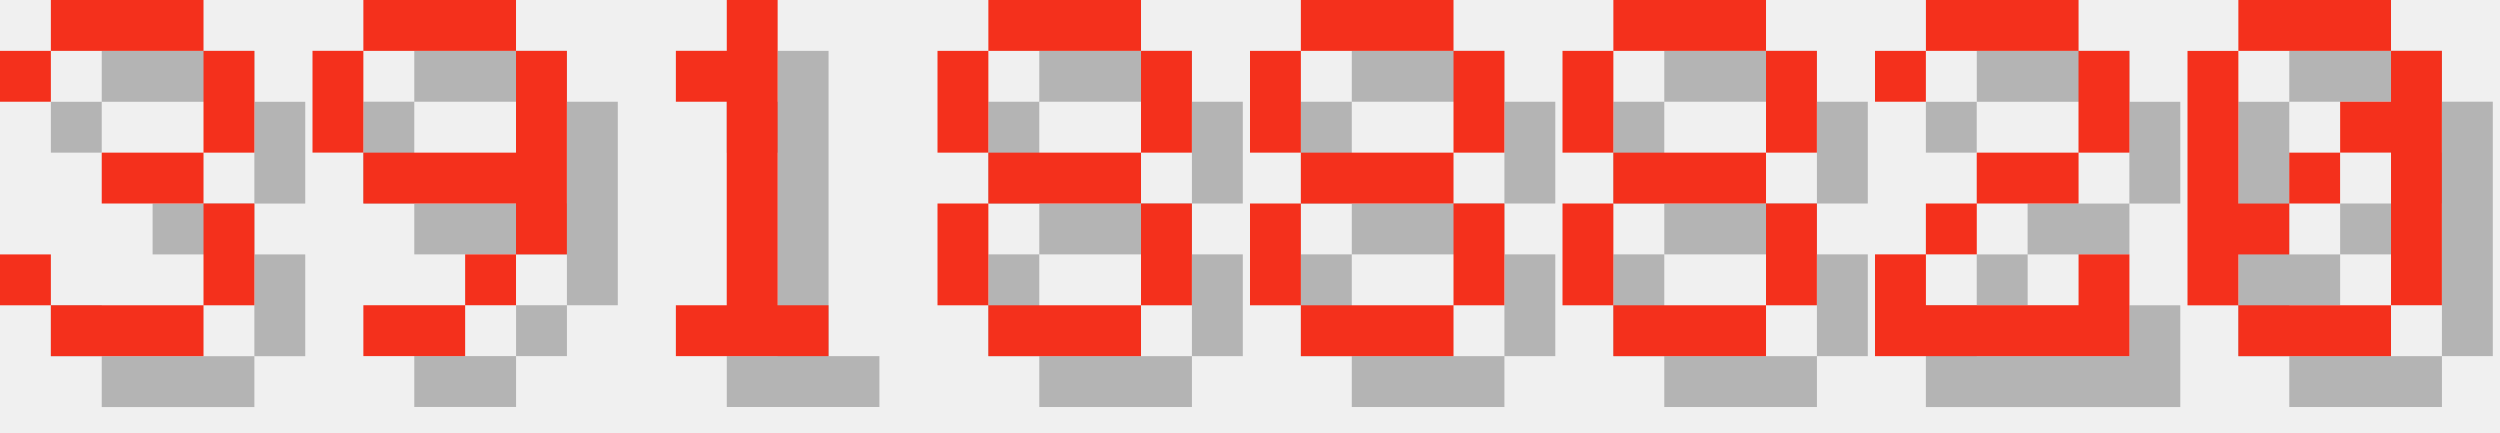
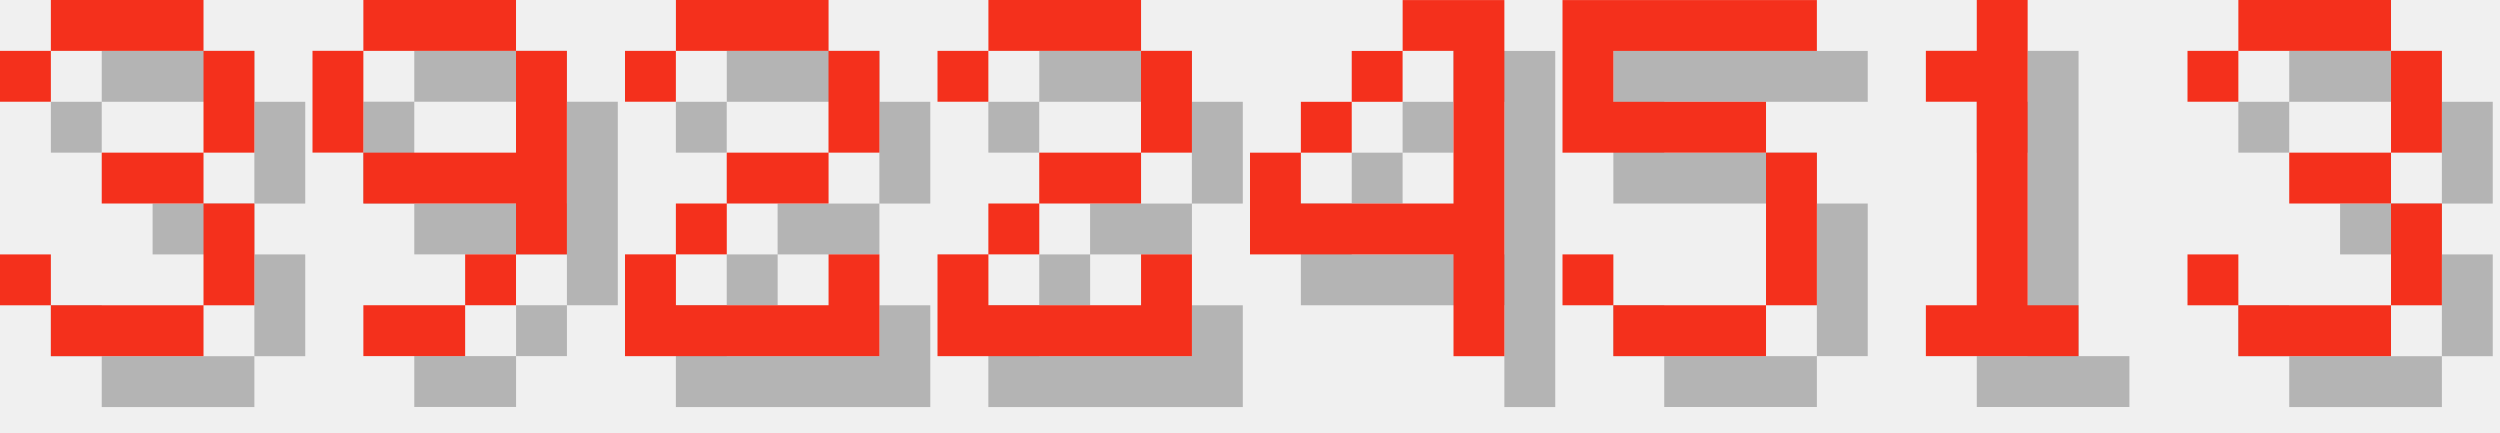
<svg xmlns="http://www.w3.org/2000/svg" version="1.1" width="208.0" height="36">
  <style>
        .text-foreground {
            fill: #F4301C;
        }
        .text-shadow {
            fill: #000000;
            fill-opacity: 0.25;
        }
    </style>
  <g class="digit" id="digit_3" transform="translate(0.0, 0), scale(4)">
    <path id="digit_3_shadow" class="text-shadow" d="m1.058 2.117v1.058h1.058v-1.058h3.175v2.117h-2.117v1.058h2.117v2.117h-3.175v-1.058h-1.058v1.058h1.058v1.058h3.175v-1.058h1.058v-2.117h-1.058v-1.058h1.058v-2.117h-1.058v-1.058h-3.175v1.058h-1.058z" fill-opacity=".5" style="paint-order:stroke fill markers" />
    <path id="digit_3_fg" class="text-foreground" d="m0 1.058v1.058h1.058v-1.058h3.175v2.117h-2.117v1.058h2.117v2.117h-3.175v-1.058h-1.058v1.058h1.058v1.058h3.175v-1.058h1.058v-2.117h-1.058v-1.058h1.058v-2.117h-1.058v-1.058h-3.175v1.058h-1.058z" fill="#fff" style="paint-order:stroke fill markers" />
  </g>
  <g class="digit" id="digit_9" transform="translate(26.0, 0), scale(4)">
    <path id="digit_9_shadow" class="text-shadow" d="m2.117 1.058v1.058h3.175v-1.058h-3.175zm3.175 1.058v2.117h-3.175v1.058h3.175v1.058h1.058v-4.233h-1.058zm0 4.233h-1.058v1.058h1.058v-1.058zm-1.058 1.058h-2.117v1.058h2.117v-1.058zm-2.117-3.175v-2.117h-1.058v2.117h1.058z" fill-opacity=".5" style="paint-order:stroke fill markers" />
    <path id="digit_9_fg" class="text-foreground" d="m1.058 0v1.058h3.175v-1.058h-3.175zm3.175 1.058v2.117h-3.175v1.058h3.175v1.058h1.058v-4.233h-1.058zm0 4.233h-1.058v1.058h1.058v-1.058zm-1.058 1.058h-2.117v1.058h2.117v-1.058zm-2.117-3.175v-2.117h-1.058v2.117h1.058z" fill="#fff" style="paint-order:stroke fill markers" />
  </g>
-   <g class="digit" id="digit_1" transform="translate(52.0, 0), scale(4)">
+   <g class="digit" id="digit_2" transform="translate(52.0, 0), scale(4)">
+     <path id="digit_2_shadow" class="text-shadow" d="m1.058 2.117v1.058h1.058v-1.058h3.175v2.117h-2.117v1.058h-1.058v1.058h-1.058v2.117h5.292v-2.117h-1.058v1.058h-3.175v-1.058h1.058v-1.058h2.117v-1.058h1.058v-2.117h-1.058v-1.058h-3.175v1.058h-1.058z" fill-opacity=".5" style="paint-order:stroke fill markers" />
+     <path id="digit_2_fg" class="text-foreground" d="m0 1.058v1.058h1.058v-1.058h3.175v2.117h-2.117v1.058h-1.058v1.058h-1.058v2.117h5.292v-2.117h-1.058v1.058h-3.175v-1.058h1.058v-1.058h2.117v-1.058h1.058v-2.117h-1.058v-1.058h-3.175v1.058h-1.058z" fill="#fff" style="paint-order:stroke fill markers" />
+   </g>
+   <g class="digit" id="digit_2" transform="translate(78.0, 0), scale(4)">
+     <path id="digit_2_shadow" class="text-shadow" d="m1.058 2.117v1.058h1.058v-1.058h3.175v2.117h-2.117v1.058h-1.058v1.058h-1.058v2.117h5.292v-2.117h-1.058v1.058h-3.175v-1.058h1.058v-1.058h2.117v-1.058h1.058v-2.117h-1.058v-1.058h-3.175v1.058h-1.058z" fill-opacity=".5" style="paint-order:stroke fill markers" />
+     <path id="digit_2_fg" class="text-foreground" d="m0 1.058v1.058h1.058v-1.058h3.175v2.117h-2.117v1.058h-1.058v1.058h-1.058v2.117h5.292v-2.117h-1.058v1.058h-3.175v-1.058h1.058v-1.058h2.117v-1.058h1.058v-2.117h-1.058v-1.058h-3.175v1.058h-1.058z" fill="#fff" style="paint-order:stroke fill markers" />
+   </g>
+   <g class="digit" id="digit_4" transform="translate(104.0, 0), scale(4)">
+     <path id="digit_4_shadow" class="text-shadow" d="m4.233 1.058v1.058h1.058v3.175h-3.175v-1.058h-1.058v2.117h4.233v2.117h1.058v-7.408h-2.117zm-2.117 3.175h1.058v-1.058h-1.058v1.058zm1.058-1.058h1.058v-1.058h-1.058v1.058z" fill-opacity=".5" style="paint-order:stroke fill markers" />
+     <path id="digit_4_fg" class="text-foreground" d="m3.175 0v1.058h1.058v3.175h-3.175v-1.058h-1.058v2.117h4.233v2.117h1.058v-7.408h-2.117zm-2.117 3.175h1.058v-1.058h-1.058v1.058zm1.058-1.058h1.058v-1.058h-1.058v1.058z" fill="#fff" style="paint-order:stroke fill markers" />
+   </g>
+   <g class="digit" id="digit_5" transform="translate(130.0, 0), scale(4)">
+     <path id="digit_5_shadow" class="text-shadow" d="m1.058 1.058v3.175h4.233v3.175h-3.175v-1.058h-1.058v1.058h1.058v1.058h3.175v-1.058h1.058v-3.175h-1.058v-1.058h-3.175v-1.058h4.233v-1.058h-5.292z" fill-opacity=".5" style="paint-order:stroke fill markers" />
+     <path id="digit_5_fg" class="text-foreground" d="m0 0v3.175h4.233v3.175h-3.175v-1.058h-1.058v1.058h1.058v1.058h3.175v-1.058h1.058v-3.175h-1.058v-1.058h-3.175v-1.058h4.233v-1.058h-5.292z" fill="#fff" style="paint-order:stroke fill markers" />
+   </g>
+   <g class="digit" id="digit_1" transform="translate(156.0, 0), scale(4)">
    <path id="digit_1_shadow" class="text-shadow" d="m2.117 2.117v1.058h1.058v4.233h-1.058v1.058h3.175v-1.058h-1.058v-6.35h-1.058v1.058h-1.058z" fill-opacity=".5" style="paint-order:stroke fill markers" />
    <path id="digit_1_fg" class="text-foreground" d="m1.058 1.058v1.058h1.058v4.233h-1.058v1.058h3.175v-1.058h-1.058v-6.35h-1.058v1.058h-1.058z" fill="#fff" style="paint-order:stroke fill markers" />
  </g>
-   <g class="digit" id="digit_8" transform="translate(78.0, 0), scale(4)">
-     <path id="digit_8_shadow" class="text-shadow" d="m2.117 1.058v1.058h3.175v-1.058h-3.175zm3.175 1.058v2.117h1.058v-2.117h-1.058zm0 2.117h-3.175v1.058h3.175v-1.058zm0 1.058v2.117h1.058v-2.117h-1.058zm0 2.117h-3.175v1.058h3.175v-1.058zm-3.175 0v-2.117h-1.058v2.117h1.058zm0-3.175v-2.117h-1.058v2.117h1.058z" fill-opacity=".5" style="paint-order:stroke fill markers" />
-     <path id="digit_8_fg" class="text-foreground" d="m1.058 0v1.058h3.175v-1.058h-3.175zm3.175 1.058v2.117h1.058v-2.117h-1.058zm0 2.117h-3.175v1.058h3.175v-1.058zm0 1.058v2.117h1.058v-2.117h-1.058zm0 2.117h-3.175v1.058h3.175v-1.058zm-3.175 0v-2.117h-1.058v2.117h1.058zm0-3.175v-2.117h-1.058v2.117h1.058z" fill="#fff" style="paint-order:stroke fill markers" />
-   </g>
-   <g class="digit" id="digit_8" transform="translate(104.0, 0), scale(4)">
-     <path id="digit_8_shadow" class="text-shadow" d="m2.117 1.058v1.058h3.175v-1.058h-3.175zm3.175 1.058v2.117h1.058v-2.117h-1.058zm0 2.117h-3.175v1.058h3.175v-1.058zm0 1.058v2.117h1.058v-2.117h-1.058zm0 2.117h-3.175v1.058h3.175v-1.058zm-3.175 0v-2.117h-1.058v2.117h1.058zm0-3.175v-2.117h-1.058v2.117h1.058z" fill-opacity=".5" style="paint-order:stroke fill markers" />
-     <path id="digit_8_fg" class="text-foreground" d="m1.058 0v1.058h3.175v-1.058h-3.175zm3.175 1.058v2.117h1.058v-2.117h-1.058zm0 2.117h-3.175v1.058h3.175v-1.058zm0 1.058v2.117h1.058v-2.117h-1.058zm0 2.117h-3.175v1.058h3.175v-1.058zm-3.175 0v-2.117h-1.058v2.117h1.058zm0-3.175v-2.117h-1.058v2.117h1.058z" fill="#fff" style="paint-order:stroke fill markers" />
-   </g>
-   <g class="digit" id="digit_8" transform="translate(130.0, 0), scale(4)">
-     <path id="digit_8_shadow" class="text-shadow" d="m2.117 1.058v1.058h3.175v-1.058h-3.175zm3.175 1.058v2.117h1.058v-2.117h-1.058zm0 2.117h-3.175v1.058h3.175v-1.058zm0 1.058v2.117h1.058v-2.117h-1.058zm0 2.117h-3.175v1.058h3.175v-1.058zm-3.175 0v-2.117h-1.058v2.117h1.058zm0-3.175v-2.117h-1.058v2.117h1.058z" fill-opacity=".5" style="paint-order:stroke fill markers" />
-     <path id="digit_8_fg" class="text-foreground" d="m1.058 0v1.058h3.175v-1.058h-3.175zm3.175 1.058v2.117h1.058v-2.117h-1.058zm0 2.117h-3.175v1.058h3.175v-1.058zm0 1.058v2.117h1.058v-2.117h-1.058zm0 2.117h-3.175v1.058h3.175v-1.058zm-3.175 0v-2.117h-1.058v2.117h1.058zm0-3.175v-2.117h-1.058v2.117h1.058z" fill="#fff" style="paint-order:stroke fill markers" />
-   </g>
-   <g class="digit" id="digit_2" transform="translate(156.0, 0), scale(4)">
-     <path id="digit_2_shadow" class="text-shadow" d="m1.058 2.117v1.058h1.058v-1.058h3.175v2.117h-2.117v1.058h-1.058v1.058h-1.058v2.117h5.292v-2.117h-1.058v1.058h-3.175v-1.058h1.058v-1.058h2.117v-1.058h1.058v-2.117h-1.058v-1.058h-3.175v1.058h-1.058z" fill-opacity=".5" style="paint-order:stroke fill markers" />
-     <path id="digit_2_fg" class="text-foreground" d="m0 1.058v1.058h1.058v-1.058h3.175v2.117h-2.117v1.058h-1.058v1.058h-1.058v2.117h5.292v-2.117h-1.058v1.058h-3.175v-1.058h1.058v-1.058h2.117v-1.058h1.058v-2.117h-1.058v-1.058h-3.175v1.058h-1.058z" fill="#fff" style="paint-order:stroke fill markers" />
-   </g>
-   <g class="digit" id="digit_0" transform="translate(182.0, 0), scale(4)">
-     <path id="digit_0_shadow" class="text-shadow" d="m2.117 1.058v1.058h3.175v-1.058h-3.175zm3.175 1.058v1.058h-1.058v1.058h1.058v3.175h1.058v-5.292h-1.058zm0 5.292h-3.175v1.058h3.175v-1.058zm-3.175 0v-1.058h1.058v-1.058h-1.058v-3.175h-1.058v5.292h1.058zm1.058-2.117h1.058v-1.058h-1.058v1.058z" fill-opacity=".5" style="paint-order:stroke fill markers" />
-     <path id="digit_0_fg" class="text-foreground" d="m1.058 0v1.058h3.175v-1.058h-3.175zm3.175 1.058v1.058h-1.058v1.058h1.058v3.175h1.058v-5.292h-1.058zm0 5.292h-3.175v1.058h3.175v-1.058zm-3.175 0v-1.058h1.058v-1.058h-1.058v-3.175h-1.058v5.292h1.058zm1.058-2.117h1.058v-1.058h-1.058v1.058z" fill="#fff" style="paint-order:stroke fill markers" />
+   <g class="digit" id="digit_3" transform="translate(182.0, 0), scale(4)">
+     <path id="digit_3_shadow" class="text-shadow" d="m1.058 2.117v1.058h1.058v-1.058h3.175v2.117h-2.117v1.058h2.117v2.117h-3.175v-1.058h-1.058v1.058h1.058v1.058h3.175v-1.058h1.058v-2.117h-1.058v-1.058h1.058v-2.117h-1.058v-1.058h-3.175v1.058h-1.058z" fill-opacity=".5" style="paint-order:stroke fill markers" />
+     <path id="digit_3_fg" class="text-foreground" d="m0 1.058v1.058h1.058v-1.058h3.175v2.117h-2.117v1.058h2.117v2.117h-3.175v-1.058h-1.058v1.058h1.058v1.058h3.175v-1.058h1.058v-2.117h-1.058v-1.058h1.058v-2.117h-1.058v-1.058h-3.175v1.058h-1.058z" fill="#fff" style="paint-order:stroke fill markers" />
  </g>
</svg>
